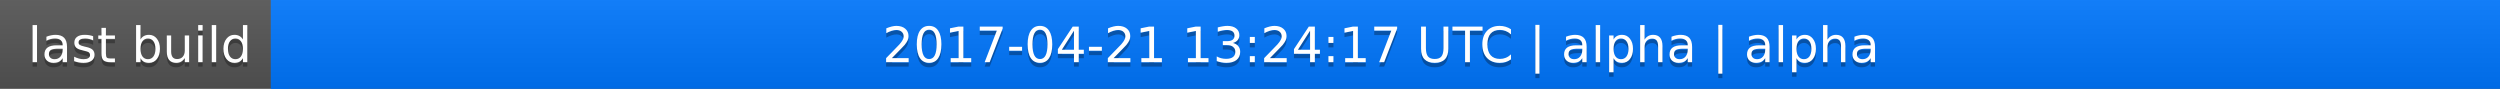
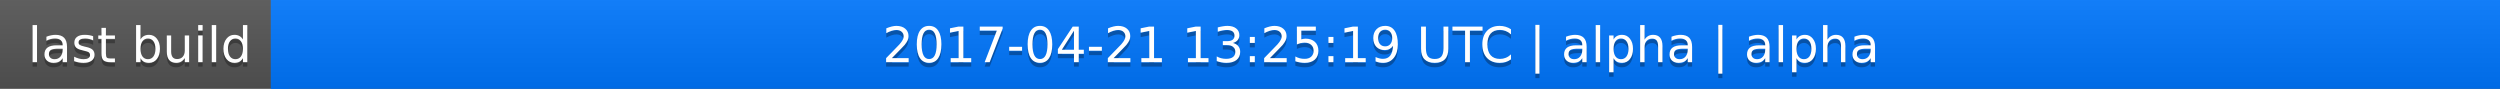
<svg xmlns="http://www.w3.org/2000/svg" width="563" height="20">
  <linearGradient id="a" x2="0" y2="100%">
    <stop offset="0" stop-color="#bbb" stop-opacity=".1" />
    <stop offset="1" stop-opacity=".1" />
  </linearGradient>
  <rect rx="0" width="563" height="20" fill="#555" />
  <rect rx="0" x="61" width="502" height="20" fill="#07f" />
  <path fill="#07f" d="M61 0h4v20h-4z" />
  <rect rx="0" width="563" height="20" fill="url(#a)" />
  <g fill="#fff" text-anchor="middle" font-family="DejaVu Sans,Verdana,Geneva,sans-serif" font-size="11">
    <text x="31.5" y="15" fill="#010101" fill-opacity=".3">last build</text>
    <text x="31.5" y="14">last build</text>
-     <text x="311" y="15" fill="#010101" fill-opacity=".3">2017-04-21 13:24:17 UTC | alpha | alpha</text>
-     <text x="311" y="14">2017-04-21 13:24:17 UTC | alpha | alpha</text>
+     <text x="311" y="15" fill="#010101" fill-opacity=".3">2017-04-21 13:25:19 UTC | alpha | alpha</text>
+     <text x="311" y="14">2017-04-21 13:25:19 UTC | alpha | alpha</text>
  </g>
</svg>
